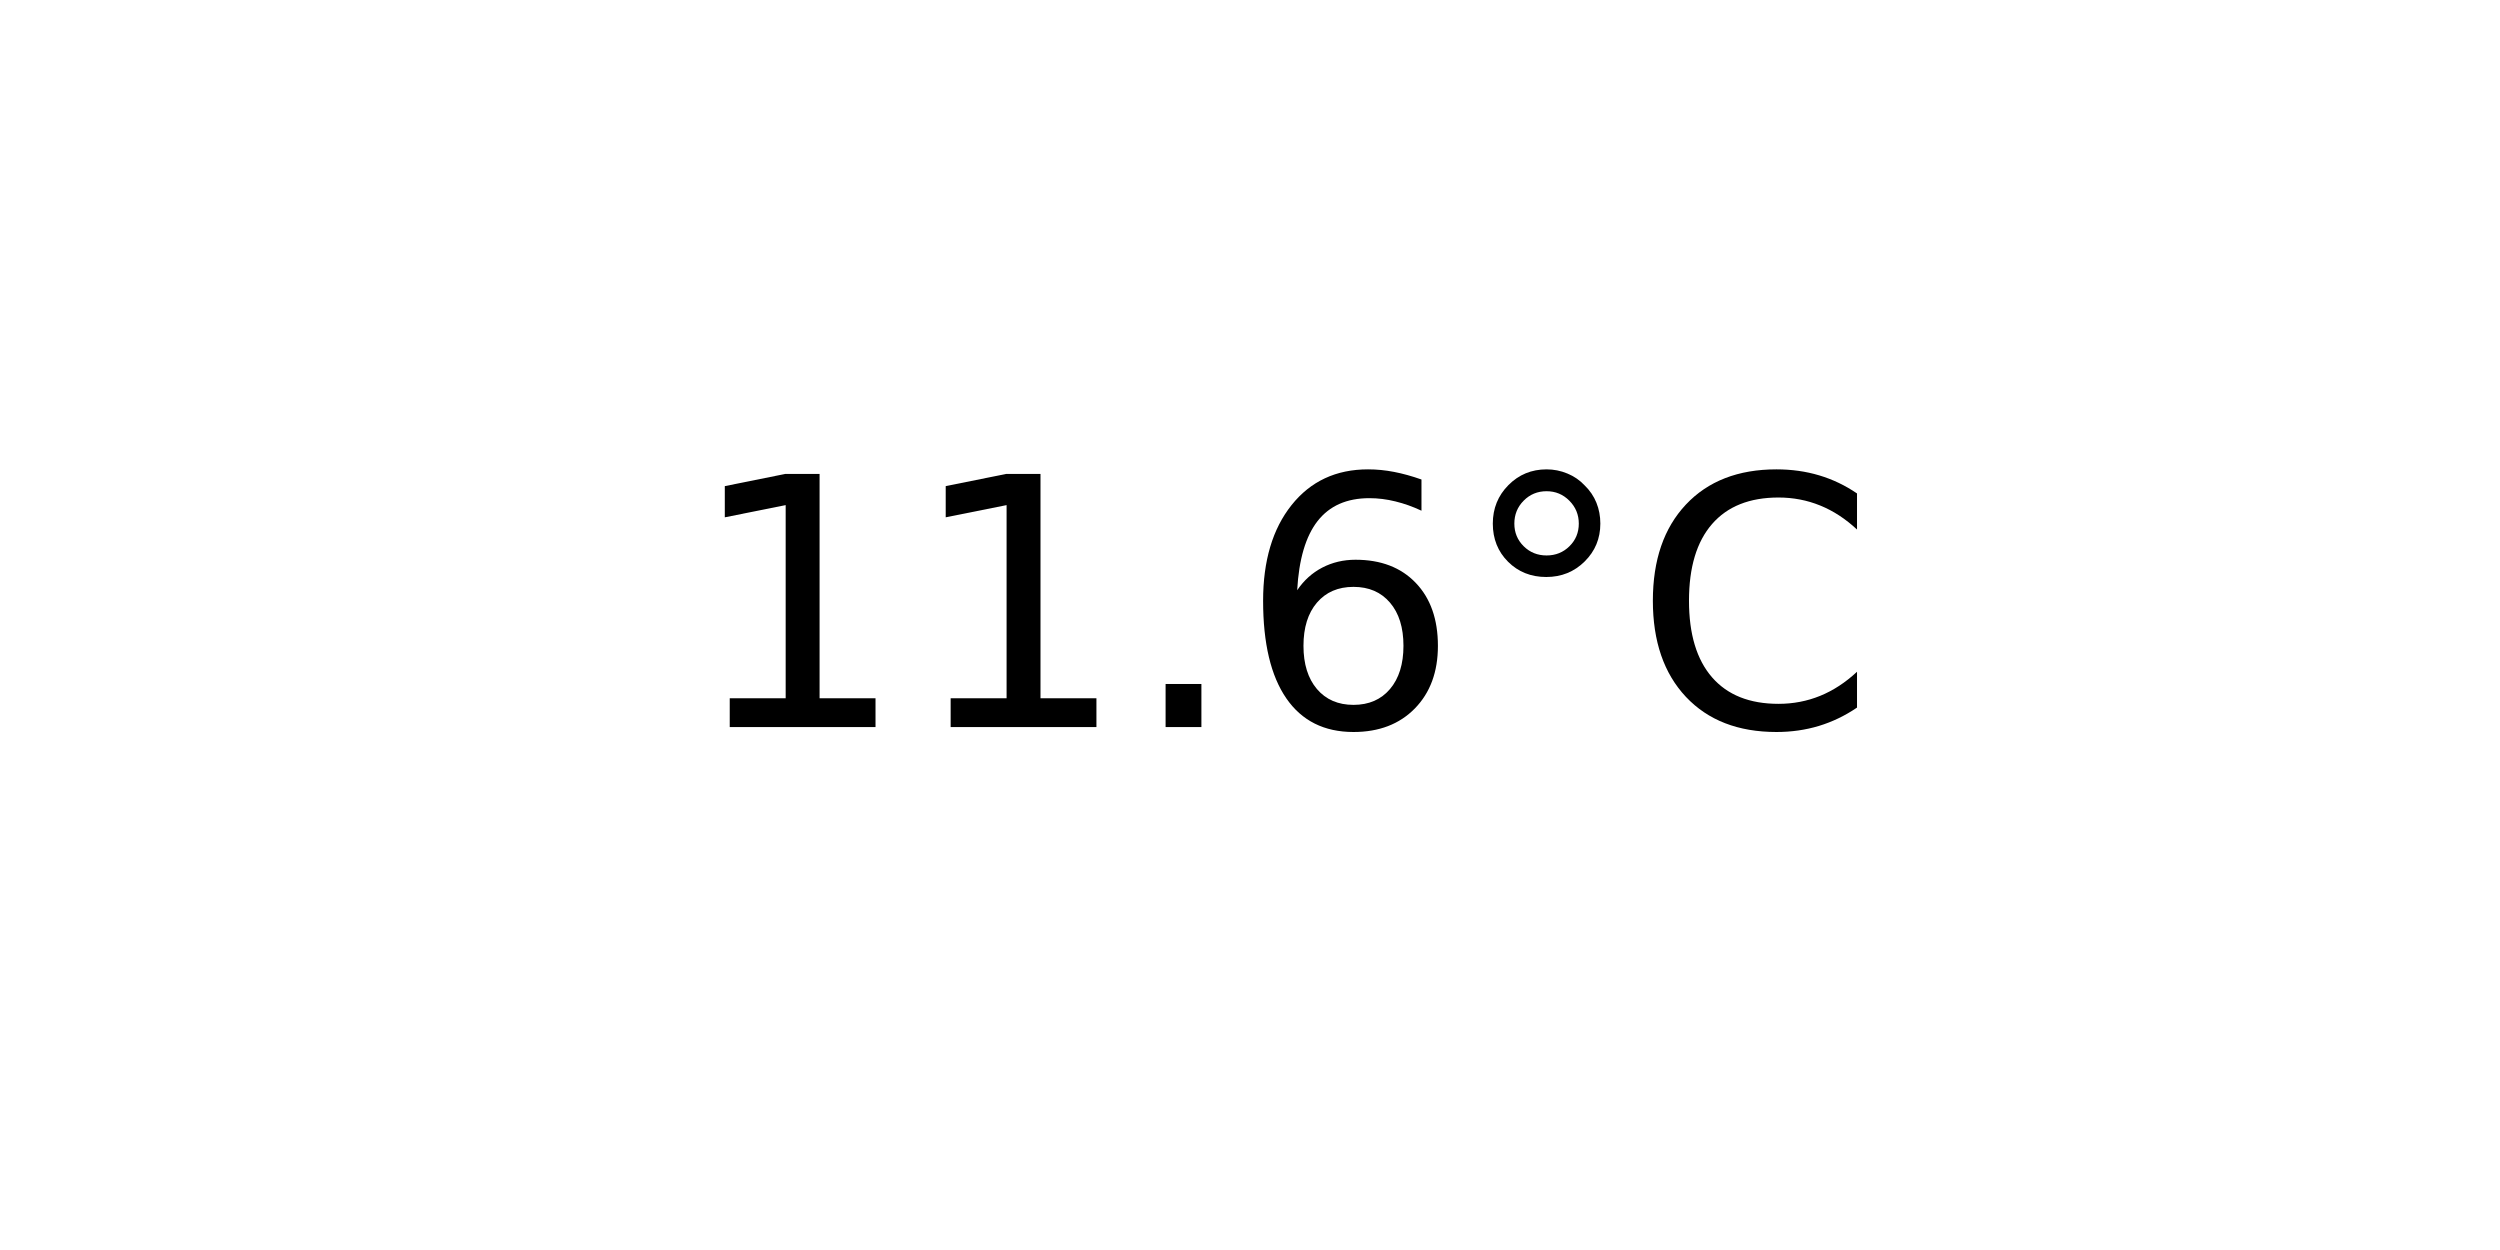
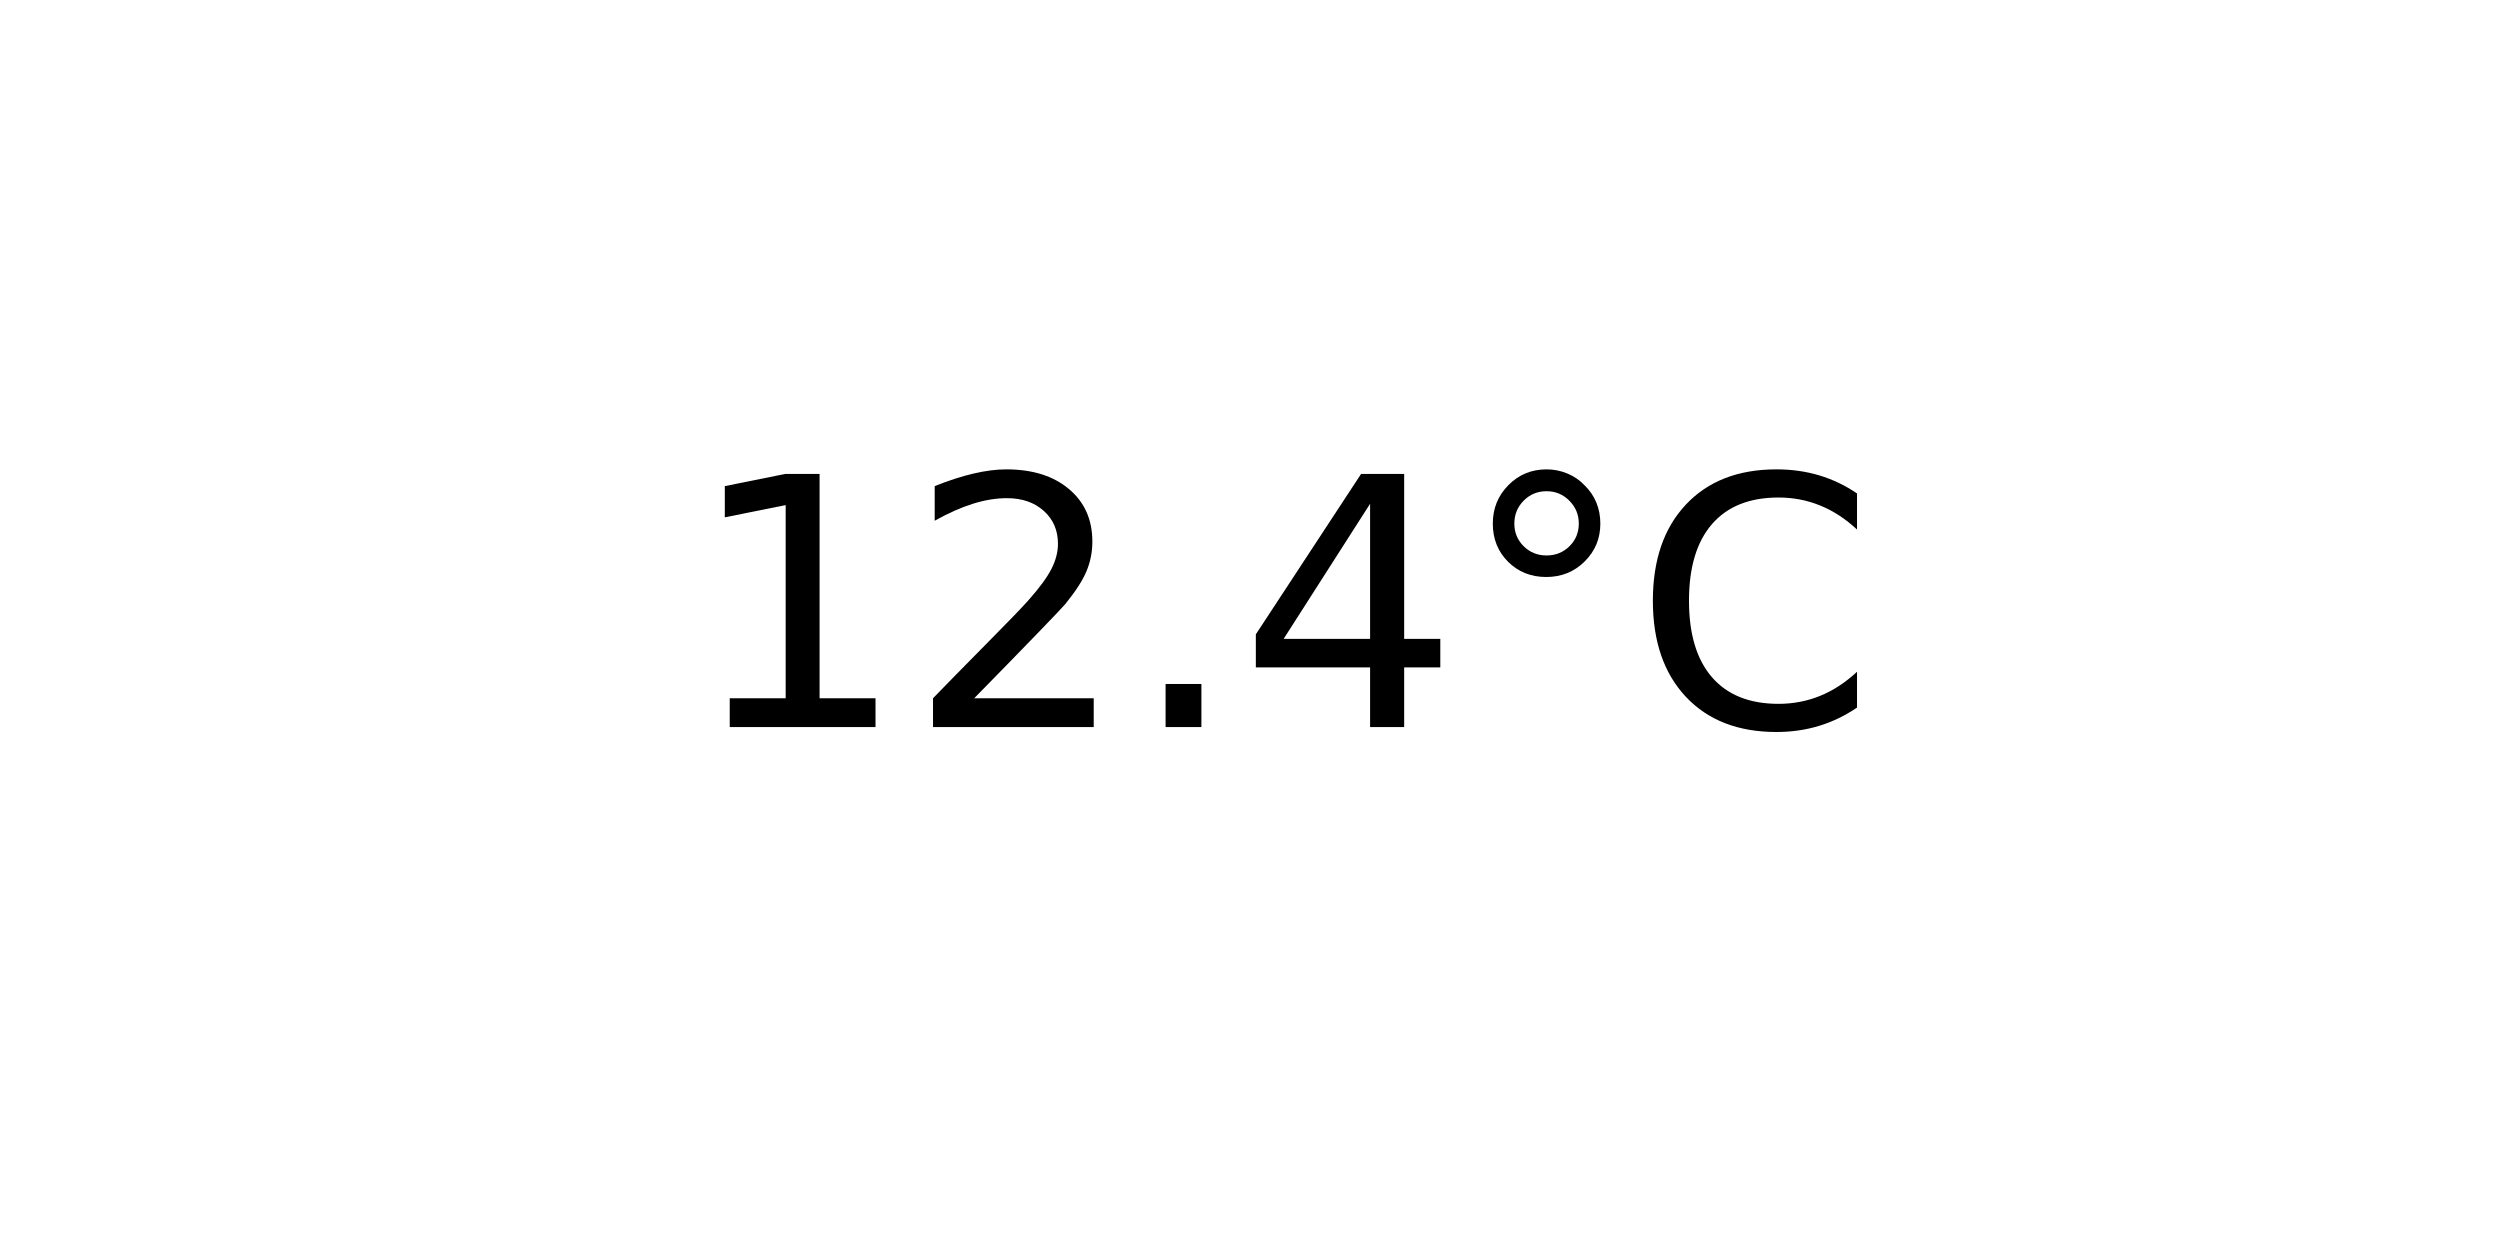
<svg xmlns="http://www.w3.org/2000/svg" xmlns:xlink="http://www.w3.org/1999/xlink" width="72pt" height="36pt" viewBox="0 0 72 36" version="1.1">
  <defs>
    <style type="text/css">*{stroke-linejoin: round; stroke-linecap: butt}</style>
  </defs>
  <g id="figure_1">
    <g id="axes_1">
      <g id="text_1">
        <g transform="translate(19.77578 20.93937) scale(0.1 -0.1)">
          <defs>
            <path id="DejaVuSans-31" d="M 794 531  L 1825 531  L 1825 4091  L 703 3866  L 703 4441  L 1819 4666  L 2450 4666  L 2450 531  L 3481 531  L 3481 0  L 794 0  L 794 531  z " transform="scale(0.015625)" />
+             <path id="DejaVuSans-32" d="M 1228 531  L 3431 531  L 3431 0  L 469 0  L 469 531  Q 828 903 1448 1529  Q 2069 2156 2228 2338  Q 2531 2678 2651 2914  Q 2772 3150 2772 3378  Q 2772 3750 2511 3984  Q 2250 4219 1831 4219  Q 1534 4219 1204 4116  Q 875 4013 500 3803  L 500 4441  Q 881 4594 1212 4672  Q 1544 4750 1819 4750  Q 2544 4750 2975 4387  Q 3406 4025 3406 3419  Q 3406 3131 3298 2873  Q 3191 2616 2906 2266  Q 2828 2175 2409 1742  Q 1991 1309 1228 531  z " transform="scale(0.015625)" />
            <path id="DejaVuSans-2e" d="M 684 794  L 1344 794  L 1344 0  L 684 0  L 684 794  z " transform="scale(0.015625)" />
-             <path id="DejaVuSans-36" d="M 2113 2584  Q 1688 2584 1439 2293  Q 1191 2003 1191 1497  Q 1191 994 1439 701  Q 1688 409 2113 409  Q 2538 409 2786 701  Q 3034 994 3034 1497  Q 3034 2003 2786 2293  Q 2538 2584 2113 2584  z M 3366 4563  L 3366 3988  Q 3128 4100 2886 4159  Q 2644 4219 2406 4219  Q 1781 4219 1451 3797  Q 1122 3375 1075 2522  Q 1259 2794 1537 2939  Q 1816 3084 2150 3084  Q 2853 3084 3261 2657  Q 3669 2231 3669 1497  Q 3669 778 3244 343  Q 2819 -91 2113 -91  Q 1303 -91 875 529  Q 447 1150 447 2328  Q 447 3434 972 4092  Q 1497 4750 2381 4750  Q 2619 4750 2861 4703  Q 3103 4656 3366 4563  z " transform="scale(0.015625)" />
+             <path id="DejaVuSans-34" d="M 2419 4116  L 825 1625  L 2419 1625  L 2419 4116  z M 2253 4666  L 3047 4666  L 3047 1625  L 3713 1625  L 3713 1100  L 3047 1100  L 3047 0  L 2419 0  L 2419 1100  L 313 1100  L 313 1709  L 2253 4666  z " transform="scale(0.015625)" />
            <path id="DejaVuSans-b0" d="M 1600 4347  Q 1350 4347 1178 4173  Q 1006 4000 1006 3750  Q 1006 3503 1178 3333  Q 1350 3163 1600 3163  Q 1850 3163 2022 3333  Q 2194 3503 2194 3750  Q 2194 3997 2020 4172  Q 1847 4347 1600 4347  z M 1600 4750  Q 1800 4750 1984 4673  Q 2169 4597 2303 4453  Q 2447 4313 2519 4134  Q 2591 3956 2591 3750  Q 2591 3338 2302 3052  Q 2013 2766 1594 2766  Q 1172 2766 890 3047  Q 609 3328 609 3750  Q 609 4169 896 4459  Q 1184 4750 1600 4750  z " transform="scale(0.015625)" />
            <path id="DejaVuSans-43" d="M 4122 4306  L 4122 3641  Q 3803 3938 3442 4084  Q 3081 4231 2675 4231  Q 1875 4231 1450 3742  Q 1025 3253 1025 2328  Q 1025 1406 1450 917  Q 1875 428 2675 428  Q 3081 428 3442 575  Q 3803 722 4122 1019  L 4122 359  Q 3791 134 3420 21  Q 3050 -91 2638 -91  Q 1578 -91 968 557  Q 359 1206 359 2328  Q 359 3453 968 4101  Q 1578 4750 2638 4750  Q 3056 4750 3426 4639  Q 3797 4528 4122 4306  z " transform="scale(0.015625)" />
          </defs>
          <use xlink:href="#DejaVuSans-31" />
-           <use xlink:href="#DejaVuSans-31" x="63.623" />
+           <use xlink:href="#DejaVuSans-32" x="63.623" />
          <use xlink:href="#DejaVuSans-2e" x="127.246" />
-           <use xlink:href="#DejaVuSans-36" x="159.033" />
+           <use xlink:href="#DejaVuSans-34" x="159.033" />
          <use xlink:href="#DejaVuSans-b0" x="222.656" />
          <use xlink:href="#DejaVuSans-43" x="272.656" />
        </g>
      </g>
    </g>
  </g>
</svg>
